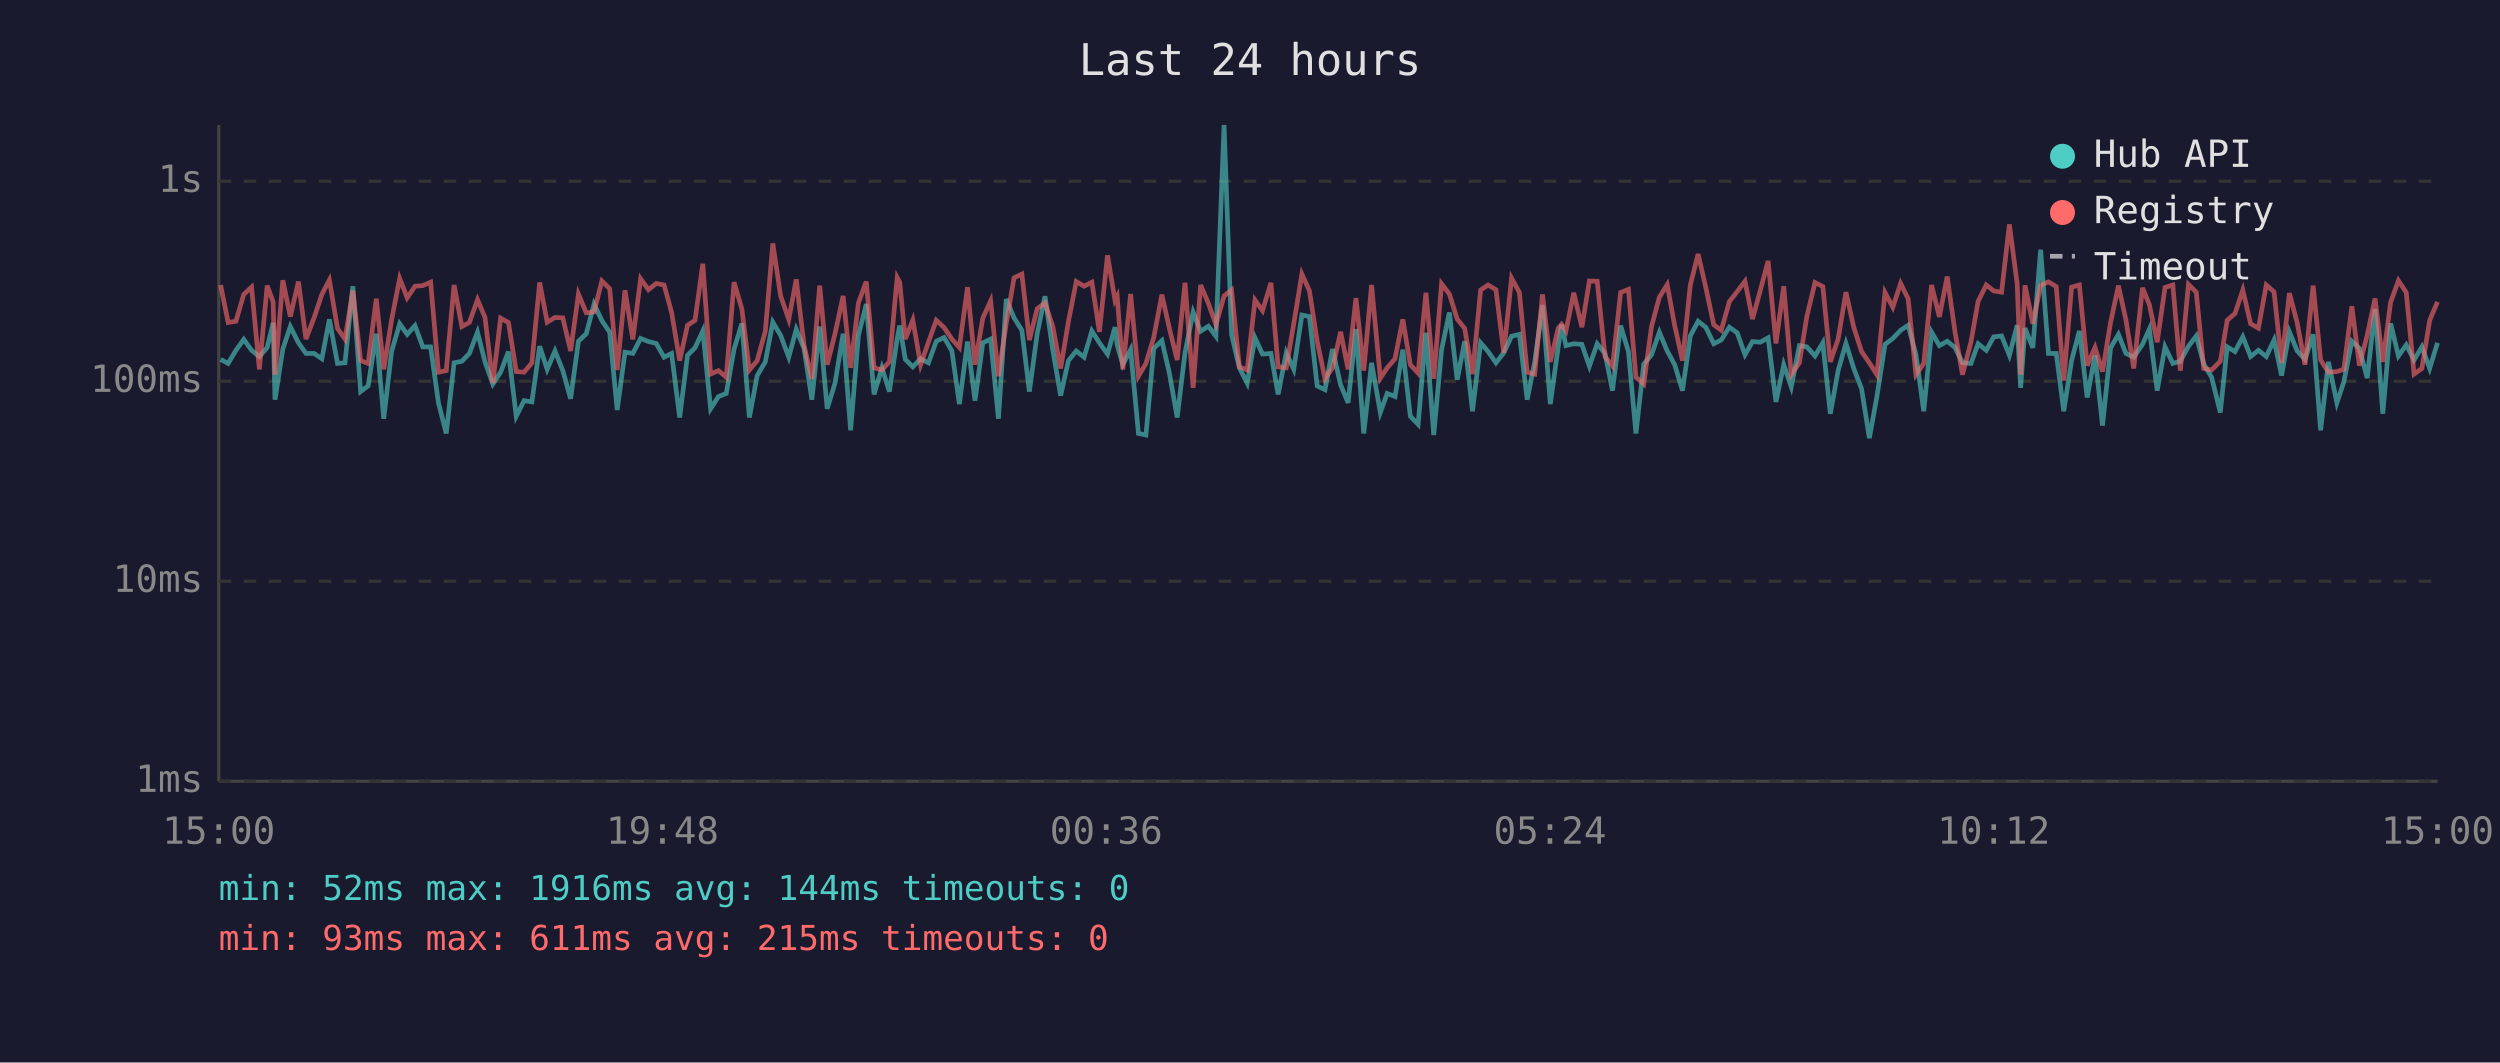
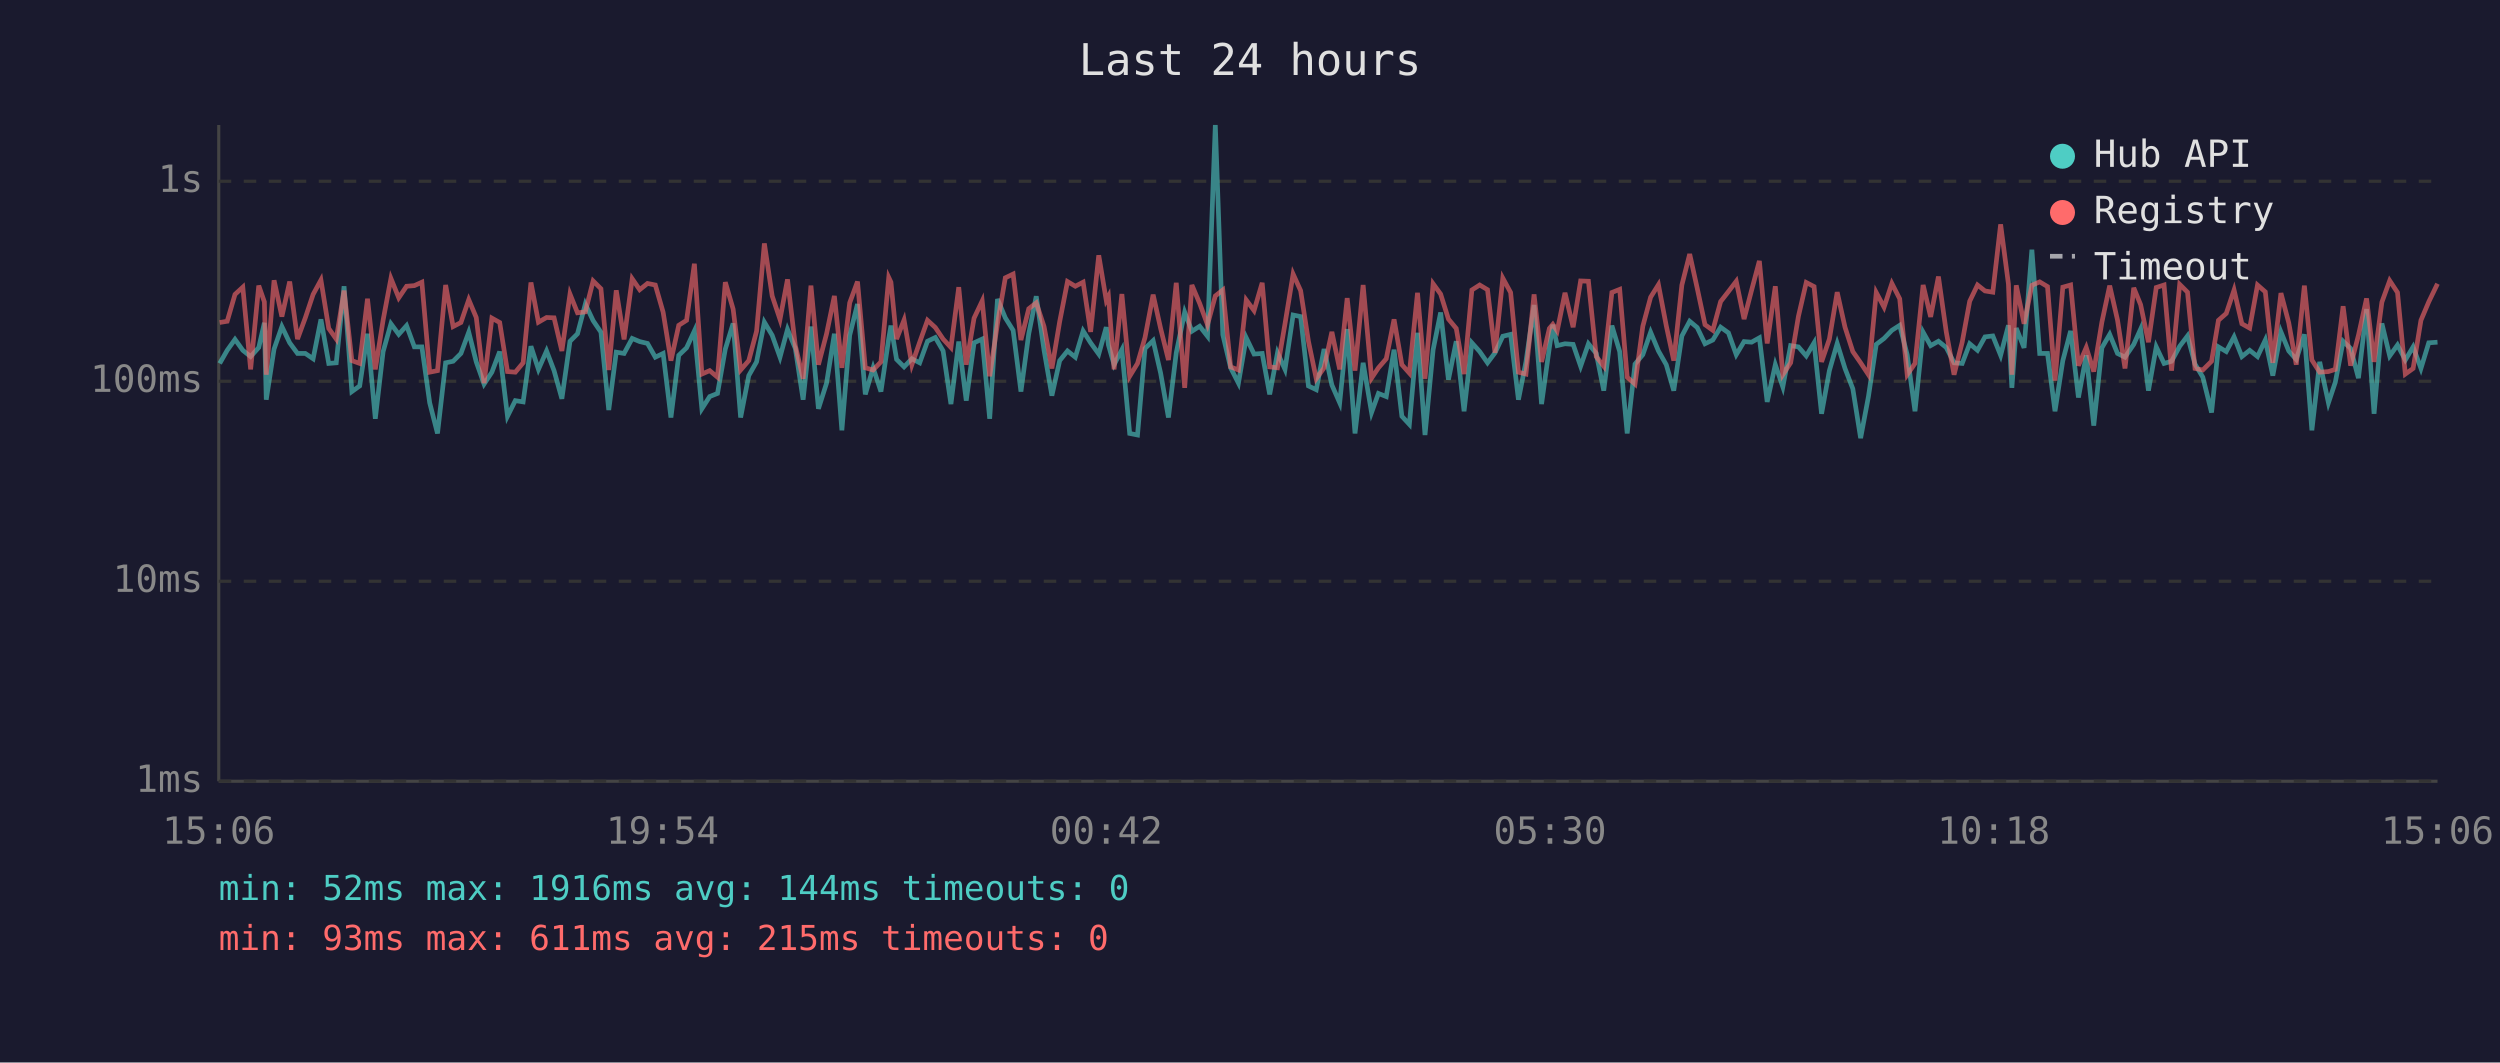
<svg xmlns="http://www.w3.org/2000/svg" viewBox="0 0 800 340" font-family="monospace" font-size="12">
  <rect width="800" height="340" fill="#1a1a2e" />
  <text x="400" y="24" fill="#e0e0e0" font-size="14" text-anchor="middle">Last 24 hours</text>
  <line x1="70" y1="40" x2="70" y2="250" stroke="#444" stroke-width="1" />
  <line x1="70" y1="250" x2="780" y2="250" stroke="#444" stroke-width="1" />
  <line x1="70" y1="250" x2="780" y2="250" stroke="#333" stroke-width="1" stroke-dasharray="4" />
  <text x="65" y="250" fill="#888" text-anchor="end" dominant-baseline="middle">1ms</text>
  <line x1="70" y1="186" x2="780" y2="186" stroke="#333" stroke-width="1" stroke-dasharray="4" />
  <text x="65" y="186" fill="#888" text-anchor="end" dominant-baseline="middle">10ms</text>
  <line x1="70" y1="122" x2="780" y2="122" stroke="#333" stroke-width="1" stroke-dasharray="4" />
  <text x="65" y="122" fill="#888" text-anchor="end" dominant-baseline="middle">100ms</text>
  <line x1="70" y1="58" x2="780" y2="58" stroke="#333" stroke-width="1" stroke-dasharray="4" />
  <text x="65" y="58" fill="#888" text-anchor="end" dominant-baseline="middle">1s</text>
-   <text x="70" y="270" fill="#888" text-anchor="middle">15:00</text>
-   <text x="212" y="270" fill="#888" text-anchor="middle">19:48</text>
-   <text x="354" y="270" fill="#888" text-anchor="middle">00:36</text>
-   <text x="496" y="270" fill="#888" text-anchor="middle">05:24</text>
-   <text x="638" y="270" fill="#888" text-anchor="middle">10:12</text>
-   <text x="780" y="270" fill="#888" text-anchor="middle">15:00</text>
-   <polyline points="70.6,115.0 73.0,116.3 75.5,112.1 78.0,108.6 80.5,112.1 83.0,114.1 85.5,111.2 87.4,103.3 88.0,127.9 90.5,111.7 92.9,104.5 95.5,109.7 97.9,113.1 100.5,113.1 103.0,114.8 105.4,102.2 108.0,116.3 110.4,116.1 112.9,91.6 115.4,125.3 117.8,123.5 120.4,106.8 122.8,134.0 125.3,112.5 127.9,103.6 130.3,107.0 132.8,104.2 135.3,111.0 137.8,111.0 140.3,128.9 142.8,138.7 145.3,116.1 147.8,115.6 150.2,113.1 152.8,106.3 155.2,115.8 157.7,122.9 160.2,119.1 162.7,112.5 165.2,133.2 167.7,128.2 170.2,128.6 172.7,110.8 175.1,118.2 177.6,112.3 180.1,118.6 182.6,127.6 185.1,109.2 187.6,106.8 190.1,97.3 192.6,102.6 195.1,106.3 197.5,131.2 200.0,112.7 202.5,113.1 205.0,108.3 207.5,109.3 210.0,109.9 212.5,114.3 214.9,113.1 217.5,133.6 220.0,113.7 222.4,111.3 224.9,105.9 227.4,130.8 229.9,126.9 232.4,125.9 234.9,111.7 237.4,103.5 239.8,133.6 242.3,120.2 244.9,115.8 247.3,103.1 249.8,107.3 252.4,114.3 254.8,105.4 257.3,111.5 259.8,127.9 262.3,104.5 264.7,130.8 267.2,122.6 269.8,106.8 272.2,137.7 274.7,107.3 277.2,97.3 279.7,126.2 282.2,117.7 284.6,125.3 287.1,108.3 287.9,104.2 289.7,115.0 292.1,117.4 294.6,114.8 297.1,116.1 299.6,109.2 302.1,108.0 304.6,112.3 307.0,129.3 309.6,109.3 312.0,128.2 314.5,109.7 317.0,108.5 319.5,134.0 322.0,95.7 324.5,101.7 327.0,105.7 329.4,125.3 331.9,106.8 334.4,94.8 336.9,112.1 339.4,126.6 341.9,115.4 344.4,112.3 346.9,114.3 349.4,105.9 351.8,109.7 354.4,113.3 356.8,104.7 357.5,110.4 359.3,116.7 361.8,111.9 364.3,138.7 366.7,139.2 369.2,111.5 371.8,109.0 374.2,119.4 376.7,133.6 379.2,112.9 381.8,99.9 384.2,106.0 386.7,104.4 389.1,107.6 391.7,40.0 394.1,107.1 396.6,117.7 399.1,122.6 401.6,108.1 404.0,113.3 406.7,113.1 409.0,126.2 411.6,112.9 414.0,118.2 416.6,100.8 419.0,101.3 421.5,123.5 424.0,124.7 426.4,111.7 429.0,123.2 431.4,128.9 433.9,105.3 436.4,138.7 438.9,116.1 441.7,132.0 443.9,125.9 446.4,126.9 448.9,111.9 451.3,133.2 453.8,135.8 456.3,106.5 458.8,139.2 461.3,111.9 463.8,100.0 466.3,121.5 468.7,109.2 471.2,131.6 473.8,109.7 476.2,112.5 478.7,116.1 481.2,112.9 483.7,107.6 486.2,107.0 488.7,127.9 491.1,115.8 493.6,97.6 496.1,129.3 498.6,111.2 499.7,103.9 501.1,110.6 503.6,110.0 506.2,110.2 508.6,117.2 511.1,110.0 513.6,113.1 516.0,125.0 518.6,104.2 521.1,112.5 523.5,138.7 526.0,116.5 528.5,113.5 531.0,106.3 533.5,112.3 535.9,116.7 538.4,125.0 540.9,107.5 543.4,102.8 545.9,104.8 548.4,110.0 550.8,108.8 553.4,104.7 555.9,106.5 558.4,113.5 560.8,109.3 563.3,109.5 565.8,108.1 568.3,128.6 570.8,116.7 573.2,123.8 575.8,110.6 578.2,111.0 580.8,113.9 583.3,109.7 585.7,132.4 588.2,118.6 590.7,109.9 593.2,117.9 595.7,124.4 598.2,140.2 600.6,126.9 603.2,110.2 605.7,108.3 608.2,105.7 610.6,104.1 613.1,113.5 615.6,131.6 618.1,106.3 620.6,110.6 623.1,109.2 625.6,111.2 628.0,116.1 630.7,116.3 633.0,110.0 635.6,112.1 638.0,107.8 640.5,107.5 643.0,113.7 645.5,104.1 646.6,124.1 648.0,105.0 650.5,111.3 653.0,79.9 655.5,113.1 658.0,113.1 660.4,131.6 662.9,115.4 665.4,105.9 667.9,127.2 670.4,113.7 672.8,136.2 675.4,111.3 677.9,107.0 680.3,113.1 682.8,114.3 685.6,110.2 687.8,105.3 690.3,125.0 692.8,111.0 695.3,116.3 697.7,115.6 700.3,110.8 702.8,107.5 705.2,116.5 707.7,120.7 710.5,132.0 712.7,111.0 715.2,112.5 717.7,107.8 720.2,114.1 722.7,112.1 725.2,114.1 727.7,108.8 730.1,120.2 732.6,106.2 735.1,112.3 737.6,115.0 740.2,107.0 742.6,137.7 745.1,115.8 747.8,128.9 750.0,122.3 752.6,109.2 755.0,111.5 757.5,121.0 760.0,98.9 762.5,132.4 765.0,103.5 767.5,113.9 770.0,110.4 772.5,115.2 775.0,111.0 777.5,117.9 780.0,109.7" fill="none" stroke="#4ecdc4" stroke-width="1.5" opacity="0.6" />
-   <polyline points="70.6,91.2 73.0,103.2 75.5,102.8 78.0,94.2 80.5,91.9 83.0,118.2 85.5,91.4 87.4,96.6 88.0,119.9 90.5,89.7 92.9,101.3 95.5,90.1 97.9,108.5 100.5,101.7 103.0,94.2 105.4,89.6 108.0,105.1 110.4,108.5 112.9,93.0 115.4,115.4 117.8,116.3 120.4,95.6 122.8,118.2 125.3,102.4 127.9,89.1 130.3,95.3 132.8,91.6 135.3,91.4 137.8,90.3 140.3,119.1 142.8,118.6 145.3,91.2 147.8,104.5 150.2,103.2 152.8,95.9 155.2,101.6 157.7,122.6 160.2,101.8 162.7,103.2 165.2,118.9 167.7,119.1 170.2,116.1 172.7,90.4 175.1,103.1 177.6,101.6 180.1,101.7 182.6,112.3 185.1,94.1 187.6,100.1 190.1,99.8 192.6,89.9 195.1,92.4 197.5,118.4 200.0,92.9 202.5,108.6 205.0,89.2 207.5,92.7 210.0,90.7 212.5,91.2 214.9,99.9 217.5,115.4 220.0,104.1 222.4,102.5 224.9,84.4 227.4,119.7 229.9,118.6 232.4,120.7 234.9,90.3 237.4,98.9 239.8,118.4 242.3,115.4 244.9,106.0 247.3,77.9 249.8,94.7 252.4,102.2 254.8,89.4 257.3,110.6 259.8,121.2 262.3,91.4 264.7,116.7 267.2,106.8 269.8,94.7 272.2,117.7 274.7,96.9 277.2,90.1 279.7,117.7 282.2,118.4 284.6,115.8 287.1,88.8 287.9,90.3 289.7,108.5 292.1,102.4 294.6,116.7 297.1,109.5 299.6,102.5 302.1,104.8 304.6,108.5 307.0,111.2 309.6,91.9 312.0,116.7 314.5,101.8 317.0,96.3 319.5,120.4 322.0,103.5 324.5,88.9 327.0,87.7 329.4,108.8 331.9,98.8 334.4,96.9 336.9,104.5 339.4,117.9 341.9,102.9 344.4,90.1 346.9,91.6 349.4,90.3 351.8,106.2 354.4,81.7 356.8,96.1 357.5,94.8 359.3,118.2 361.8,94.1 364.3,120.4 366.7,116.3 369.2,108.0 371.8,94.3 374.2,105.1 376.7,115.2 379.2,90.5 381.8,124.1 384.2,91.2 386.7,97.1 389.1,103.9 391.7,94.7 394.1,92.8 396.6,117.4 399.1,118.4 401.6,96.0 404.0,99.4 406.7,90.5 409.0,117.4 411.6,117.7 414.0,103.6 416.6,87.7 419.0,93.0 421.5,109.2 424.0,121.2 426.4,117.7 429.0,106.2 431.4,118.2 433.9,95.4 436.4,118.6 438.9,91.2 441.7,121.0 443.9,117.7 446.4,114.8 448.9,102.2 451.3,116.7 453.8,119.4 456.3,93.7 458.8,121.2 461.3,90.8 463.8,94.1 466.3,102.1 468.7,105.1 471.2,119.7 473.8,92.8 476.2,91.2 478.7,92.7 481.2,112.9 483.7,89.0 486.2,93.6 488.7,119.1 491.1,119.7 493.6,94.2 496.1,115.8 498.6,105.1 499.7,103.8 501.1,105.9 503.6,93.7 506.2,104.7 508.6,89.9 511.1,90.0 513.6,114.1 516.0,117.2 518.6,93.6 521.1,92.6 523.5,120.7 526.0,122.9 528.5,104.4 531.0,95.1 533.5,91.1 535.9,104.2 538.4,115.4 540.9,91.2 543.4,81.3 545.9,92.2 548.4,103.9 550.8,105.7 553.4,96.5 555.9,93.3 558.4,90.0 560.8,102.1 563.3,92.9 565.8,83.5 568.3,109.9 570.8,91.6 573.2,119.9 575.8,116.1 578.2,101.2 580.8,90.4 583.3,91.7 585.7,115.8 588.2,108.5 590.7,93.5 593.2,104.7 595.7,112.5 598.2,116.1 600.6,119.9 603.2,93.6 605.7,98.3 608.2,90.7 610.6,95.6 613.1,119.9 615.6,116.3 618.1,91.2 620.6,101.4 623.1,88.5 625.6,106.2 628.0,119.9 630.7,109.5 633.0,96.4 635.6,91.2 638.0,93.1 640.5,93.5 643.0,71.8 645.5,90.9 646.6,119.9 648.0,91.3 650.5,103.6 653.0,91.3 655.5,90.2 658.0,91.7 660.4,121.8 662.9,91.9 665.4,91.2 667.9,117.0 670.4,111.2 672.8,118.9 675.4,103.1 677.9,91.4 680.3,102.4 682.8,117.9 685.6,92.1 687.8,97.5 690.3,109.5 692.8,92.0 695.3,91.2 697.7,118.6 700.3,91.0 702.8,93.5 705.2,117.9 707.7,118.4 710.5,115.6 712.7,102.5 715.2,100.3 717.7,92.8 720.2,103.6 722.7,105.0 725.2,91.2 727.7,93.4 730.1,116.1 732.6,93.8 735.1,103.3 737.6,116.7 740.2,91.4 742.6,115.2 745.1,119.1 747.8,118.9 750.0,118.2 752.6,98.0 755.0,117.0 757.5,107.3 760.0,95.5 762.5,115.8 765.0,96.7 767.5,89.8 770.0,93.6 772.5,119.7 775.0,117.9 777.5,102.5 780.0,96.6" fill="none" stroke="#ff6b6b" stroke-width="1.5" opacity="0.6" />
+   <text x="70" y="270" fill="#888" text-anchor="middle">15:06</text>
+   <text x="212" y="270" fill="#888" text-anchor="middle">19:54</text>
+   <text x="354" y="270" fill="#888" text-anchor="middle">00:42</text>
+   <text x="496" y="270" fill="#888" text-anchor="middle">05:30</text>
+   <text x="638" y="270" fill="#888" text-anchor="middle">10:18</text>
+   <text x="780" y="270" fill="#888" text-anchor="middle">15:06</text>
+   <polyline points="70.3,116.3 72.7,112.1 75.2,108.6 77.7,112.1 80.2,114.1 82.8,111.2 84.6,103.3 85.2,127.9 87.7,111.7 90.2,104.5 92.7,109.7 95.2,113.1 97.7,113.1 100.2,114.8 102.7,102.2 105.2,116.3 107.6,116.1 110.1,91.6 112.6,125.3 115.1,123.5 117.6,106.8 120.1,134.0 122.6,112.5 125.1,103.6 127.6,107.0 130.1,104.2 132.6,111.0 135.0,111.0 137.5,128.9 140.0,138.7 142.6,116.1 145.0,115.6 147.5,113.1 150.0,106.3 152.4,115.8 154.9,122.9 157.4,119.1 159.9,112.5 162.4,133.2 164.9,128.2 167.4,128.6 169.9,110.8 172.3,118.2 174.9,112.3 177.3,118.6 179.8,127.6 182.4,109.2 184.8,106.8 187.3,97.3 189.8,102.6 192.3,106.3 194.8,131.2 197.2,112.7 199.7,113.1 202.3,108.3 204.7,109.3 207.2,109.9 209.7,114.3 212.2,113.1 214.7,133.6 217.2,113.7 219.7,111.3 222.2,105.9 224.6,130.8 227.1,126.9 229.6,125.9 232.1,111.7 234.6,103.5 237.0,133.6 239.6,120.2 242.1,115.8 244.6,103.1 247.1,107.3 249.6,114.3 252.0,105.4 254.5,111.5 257.0,127.9 259.5,104.5 261.9,130.8 264.5,122.6 267.0,106.8 269.4,137.7 271.9,107.3 274.4,97.3 276.9,126.2 279.4,117.7 281.9,125.3 284.4,108.3 285.1,104.2 286.9,115.0 289.3,117.4 291.8,114.8 294.3,116.1 296.8,109.2 299.3,108.0 301.8,112.3 304.3,129.3 306.8,109.3 309.2,128.2 311.7,109.7 314.3,108.5 316.7,134.0 319.2,95.7 321.7,101.7 324.2,105.7 326.7,125.3 329.2,106.8 331.6,94.8 334.1,112.1 336.6,126.6 339.1,115.4 341.6,112.3 344.1,114.3 346.6,105.9 349.0,109.7 351.6,113.3 354.0,104.7 354.7,110.4 356.5,116.7 359.0,111.9 361.5,138.7 364.0,139.2 366.4,111.5 369.0,109.0 371.4,119.4 373.9,133.6 376.4,112.9 379.1,99.9 381.4,106.0 383.9,104.4 386.4,107.6 388.9,40.0 391.3,107.1 393.8,117.7 396.3,122.6 398.8,108.1 401.3,113.3 403.9,113.1 406.3,126.2 408.8,112.9 411.2,118.2 413.8,100.8 416.2,101.3 418.7,123.5 421.2,124.7 423.7,111.7 426.2,123.2 428.7,128.9 431.1,105.3 433.6,138.7 436.2,116.1 438.9,132.0 441.1,125.9 443.6,126.9 446.1,111.9 448.6,133.2 451.0,135.8 453.6,106.5 456.0,139.2 458.6,111.9 461.0,100.0 463.5,121.5 466.0,109.2 468.5,131.6 471.0,109.7 473.5,112.5 476.0,116.1 478.4,112.9 480.9,107.6 483.4,107.0 485.9,127.9 488.3,115.8 490.9,97.6 493.3,129.3 495.8,111.2 496.9,103.9 498.3,110.6 500.8,110.0 503.4,110.2 505.8,117.2 508.3,110.0 510.8,113.1 513.2,125.0 515.8,104.2 518.3,112.5 520.7,138.7 523.2,116.5 525.7,113.5 528.2,106.3 530.7,112.3 533.2,116.7 535.6,125.0 538.2,107.5 540.7,102.8 543.1,104.8 545.6,110.0 548.1,108.8 550.6,104.7 553.1,106.5 555.6,113.5 558.1,109.3 560.5,109.5 563.0,108.1 565.5,128.6 568.1,116.7 570.5,123.8 573.0,110.6 575.5,111.0 578.0,113.9 580.5,109.7 582.9,132.4 585.4,118.6 587.9,109.9 590.4,117.9 592.9,124.4 595.4,140.2 597.9,126.9 600.4,110.2 602.9,108.3 605.4,105.7 607.9,104.1 610.3,113.5 612.8,131.6 615.4,106.3 617.8,110.6 620.3,109.2 622.8,111.2 625.3,116.1 627.9,116.3 630.3,110.0 632.8,112.1 635.2,107.8 637.7,107.5 640.2,113.7 642.7,104.1 643.8,124.1 645.2,105.0 647.7,111.3 650.2,79.9 652.7,113.1 655.2,113.1 657.6,131.6 660.1,115.4 662.6,105.9 665.1,127.2 667.6,113.7 670.0,136.2 672.6,111.3 675.1,107.0 677.6,113.1 680.0,114.3 682.8,110.2 685.0,105.3 687.5,125.0 690.0,111.0 692.5,116.3 694.9,115.6 697.5,110.8 700.0,107.5 702.4,116.5 704.9,120.7 707.7,132.0 709.9,111.0 712.4,112.5 714.9,107.8 717.4,114.1 719.9,112.1 722.4,114.1 724.9,108.8 727.3,120.2 729.9,106.2 732.4,112.3 734.8,115.0 737.4,107.0 739.8,137.7 742.3,115.8 745.1,128.9 747.3,122.3 749.8,109.2 752.2,111.5 754.7,121.0 757.3,98.9 759.7,132.4 762.2,103.5 764.7,113.9 767.2,110.4 769.7,115.2 772.2,111.0 774.7,117.9 777.2,109.7 780.0,109.5" fill="none" stroke="#4ecdc4" stroke-width="1.5" opacity="0.6" />
+   <polyline points="70.3,103.2 72.7,102.8 75.2,94.2 77.7,91.9 80.2,118.2 82.8,91.4 84.6,96.6 85.2,119.9 87.7,89.7 90.2,101.3 92.7,90.1 95.2,108.5 97.7,101.7 100.2,94.2 102.7,89.6 105.2,105.1 107.6,108.5 110.1,93.0 112.6,115.4 115.1,116.3 117.6,95.6 120.1,118.2 122.6,102.4 125.1,89.1 127.6,95.3 130.1,91.6 132.6,91.4 135.0,90.3 137.5,119.1 140.0,118.6 142.6,91.2 145.0,104.5 147.5,103.2 150.0,95.9 152.4,101.6 154.9,122.6 157.4,101.8 159.9,103.2 162.4,118.9 164.9,119.1 167.4,116.1 169.9,90.4 172.3,103.1 174.9,101.6 177.3,101.7 179.8,112.3 182.4,94.1 184.8,100.1 187.3,99.8 189.8,89.9 192.3,92.4 194.8,118.4 197.2,92.9 199.7,108.6 202.3,89.2 204.7,92.7 207.2,90.7 209.7,91.2 212.2,99.9 214.7,115.4 217.2,104.1 219.7,102.5 222.2,84.4 224.6,119.7 227.1,118.6 229.6,120.7 232.1,90.3 234.6,98.9 237.0,118.4 239.6,115.4 242.1,106.0 244.6,77.9 247.1,94.7 249.6,102.2 252.0,89.4 254.5,110.6 257.0,121.2 259.5,91.4 261.9,116.7 264.5,106.8 267.0,94.7 269.4,117.7 271.9,96.9 274.4,90.1 276.9,117.7 279.4,118.4 281.9,115.8 284.4,88.8 285.1,90.3 286.9,108.5 289.3,102.4 291.8,116.7 294.3,109.5 296.8,102.5 299.3,104.8 301.8,108.5 304.3,111.2 306.8,91.9 309.2,116.7 311.7,101.8 314.3,96.3 316.7,120.4 319.2,103.5 321.7,88.9 324.2,87.7 326.7,108.8 329.2,98.8 331.6,96.9 334.1,104.5 336.6,117.9 339.1,102.9 341.6,90.1 344.1,91.6 346.6,90.3 349.0,106.2 351.6,81.7 354.0,96.1 354.7,94.8 356.5,118.2 359.0,94.1 361.5,120.4 364.0,116.3 366.4,108.0 369.0,94.3 371.4,105.1 373.9,115.2 376.4,90.5 379.1,124.1 381.4,91.2 383.9,97.1 386.4,103.9 388.9,94.7 391.3,92.8 393.8,117.4 396.3,118.4 398.8,96.0 401.3,99.4 403.9,90.5 406.3,117.4 408.8,117.7 411.2,103.6 413.8,87.7 416.2,93.0 418.7,109.2 421.2,121.2 423.7,117.7 426.2,106.2 428.7,118.2 431.1,95.4 433.6,118.6 436.2,91.2 438.9,121.0 441.1,117.7 443.6,114.8 446.1,102.2 448.6,116.7 451.0,119.4 453.6,93.7 456.0,121.2 458.6,90.8 461.0,94.1 463.5,102.1 466.0,105.1 468.5,119.7 471.0,92.8 473.5,91.2 476.0,92.7 478.4,112.9 480.9,89.0 483.4,93.6 485.9,119.1 488.3,119.7 490.9,94.2 493.3,115.8 495.8,105.1 496.9,103.8 498.3,105.9 500.8,93.7 503.4,104.7 505.8,89.9 508.3,90.0 510.8,114.1 513.2,117.2 515.8,93.6 518.3,92.6 520.7,120.7 523.2,122.9 525.7,104.4 528.2,95.1 530.7,91.1 533.2,104.2 535.6,115.4 538.2,91.2 540.7,81.3 543.1,92.2 545.6,103.9 548.1,105.7 550.6,96.5 553.1,93.3 555.6,90.0 558.1,102.1 560.5,92.9 563.0,83.5 565.5,109.9 568.1,91.6 570.5,119.9 573.0,116.1 575.5,101.2 578.0,90.4 580.5,91.7 582.9,115.8 585.4,108.5 587.9,93.5 590.4,104.7 592.9,112.5 595.4,116.1 597.9,119.9 600.4,93.6 602.9,98.3 605.4,90.7 607.9,95.6 610.3,119.9 612.8,116.3 615.4,91.2 617.8,101.4 620.3,88.5 622.8,106.2 625.3,119.9 627.9,109.5 630.3,96.4 632.8,91.2 635.2,93.1 637.7,93.5 640.2,71.8 642.7,90.9 643.8,119.9 645.2,91.3 647.7,103.6 650.2,91.3 652.7,90.2 655.2,91.7 657.6,121.8 660.1,91.9 662.6,91.2 665.1,117.0 667.6,111.2 670.0,118.9 672.6,103.1 675.1,91.4 677.6,102.4 680.0,117.9 682.8,92.1 685.0,97.5 687.5,109.5 690.0,92.0 692.5,91.2 694.9,118.6 697.5,91.0 700.0,93.5 702.4,117.9 704.9,118.4 707.7,115.6 709.9,102.5 712.4,100.3 714.9,92.8 717.4,103.6 719.9,105.0 722.4,91.2 724.9,93.4 727.3,116.1 729.9,93.8 732.4,103.3 734.8,116.7 737.4,91.4 739.8,115.2 742.3,119.1 745.1,118.9 747.3,118.2 749.8,98.0 752.2,117.0 754.7,107.3 757.3,95.5 759.7,115.8 762.2,96.7 764.7,89.8 767.2,93.6 769.7,119.7 772.2,117.9 774.7,102.5 777.2,96.6 780.0,90.8" fill="none" stroke="#ff6b6b" stroke-width="1.5" opacity="0.6" />
  <circle cx="660" cy="50" r="4" fill="#4ecdc4" />
  <text x="670" y="50" fill="#e0e0e0" dominant-baseline="middle">Hub API</text>
  <circle cx="660" cy="68" r="4" fill="#ff6b6b" />
  <text x="670" y="68" fill="#e0e0e0" dominant-baseline="middle">Registry</text>
  <line x1="656" y1="82" x2="664" y2="82" stroke="#e0e0e0" stroke-width="1.5" stroke-dasharray="4,3" opacity="0.7" />
  <text x="670" y="86" fill="#e0e0e0" dominant-baseline="middle">Timeout</text>
  <text x="70" y="288" fill="#4ecdc4" font-size="11">min: 52ms  max: 1916ms  avg: 144ms  timeouts: 0</text>
  <text x="70" y="304" fill="#ff6b6b" font-size="11">min: 93ms  max: 611ms  avg: 215ms  timeouts: 0</text>
</svg>
